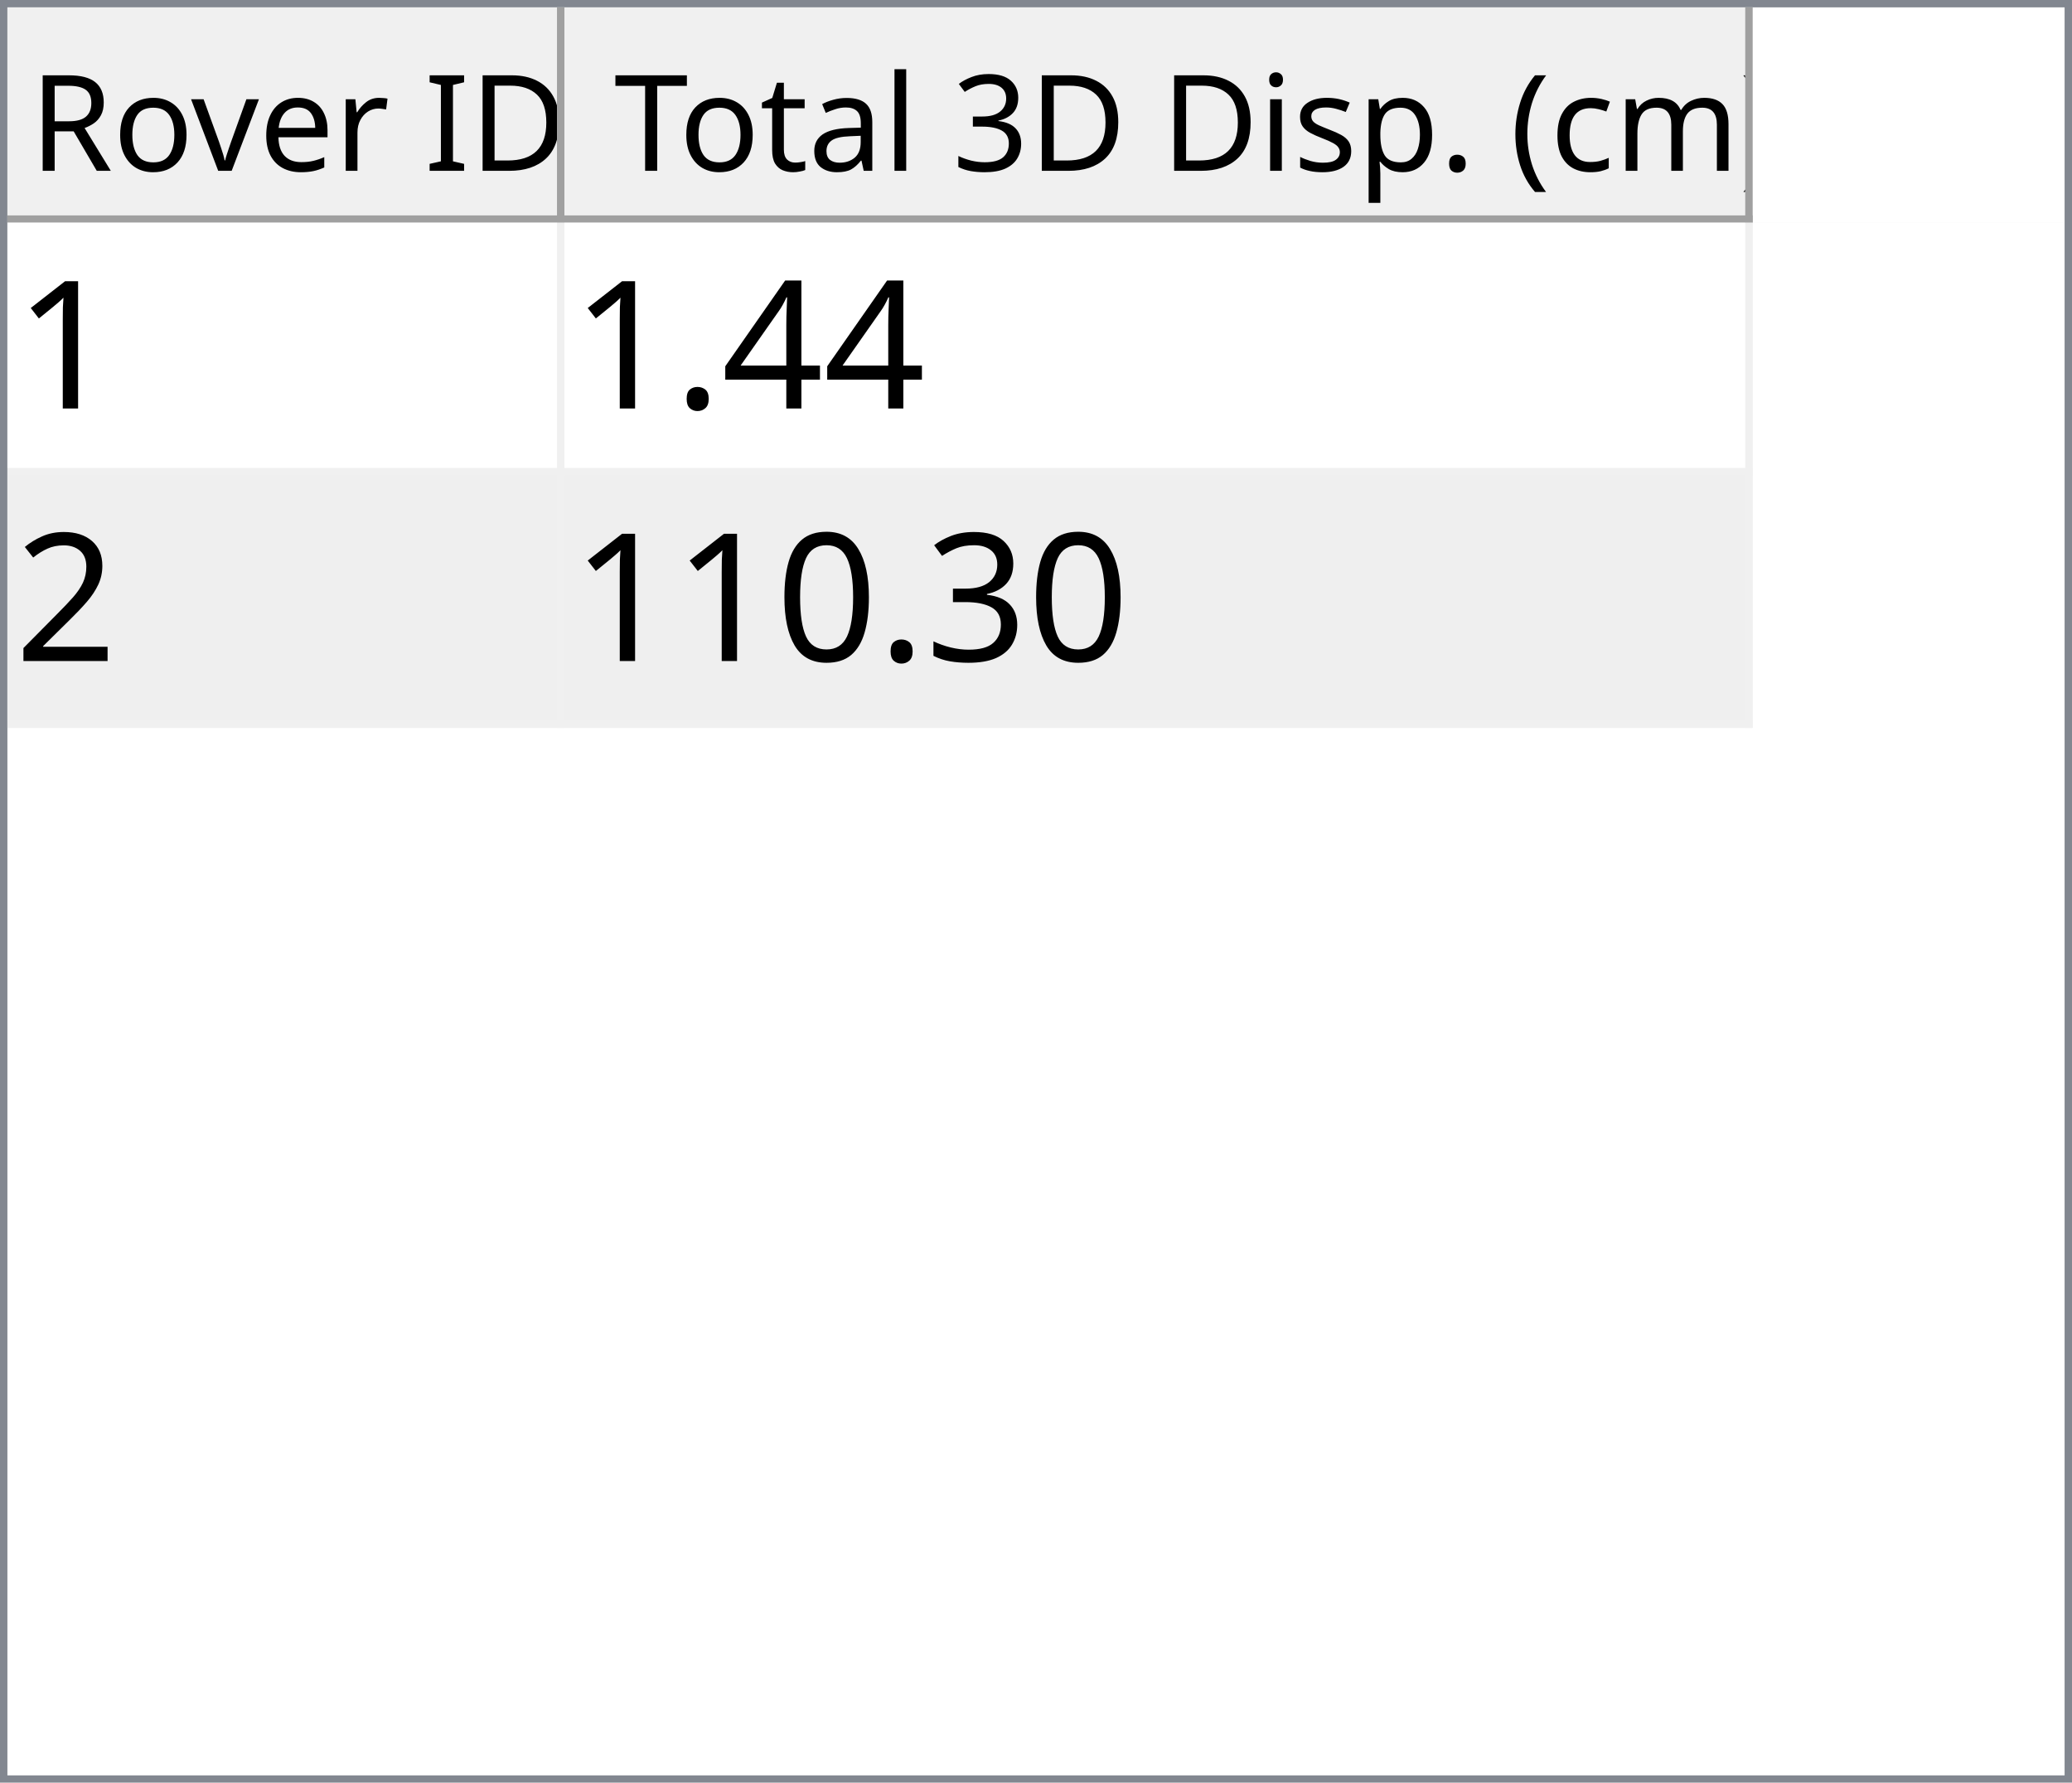
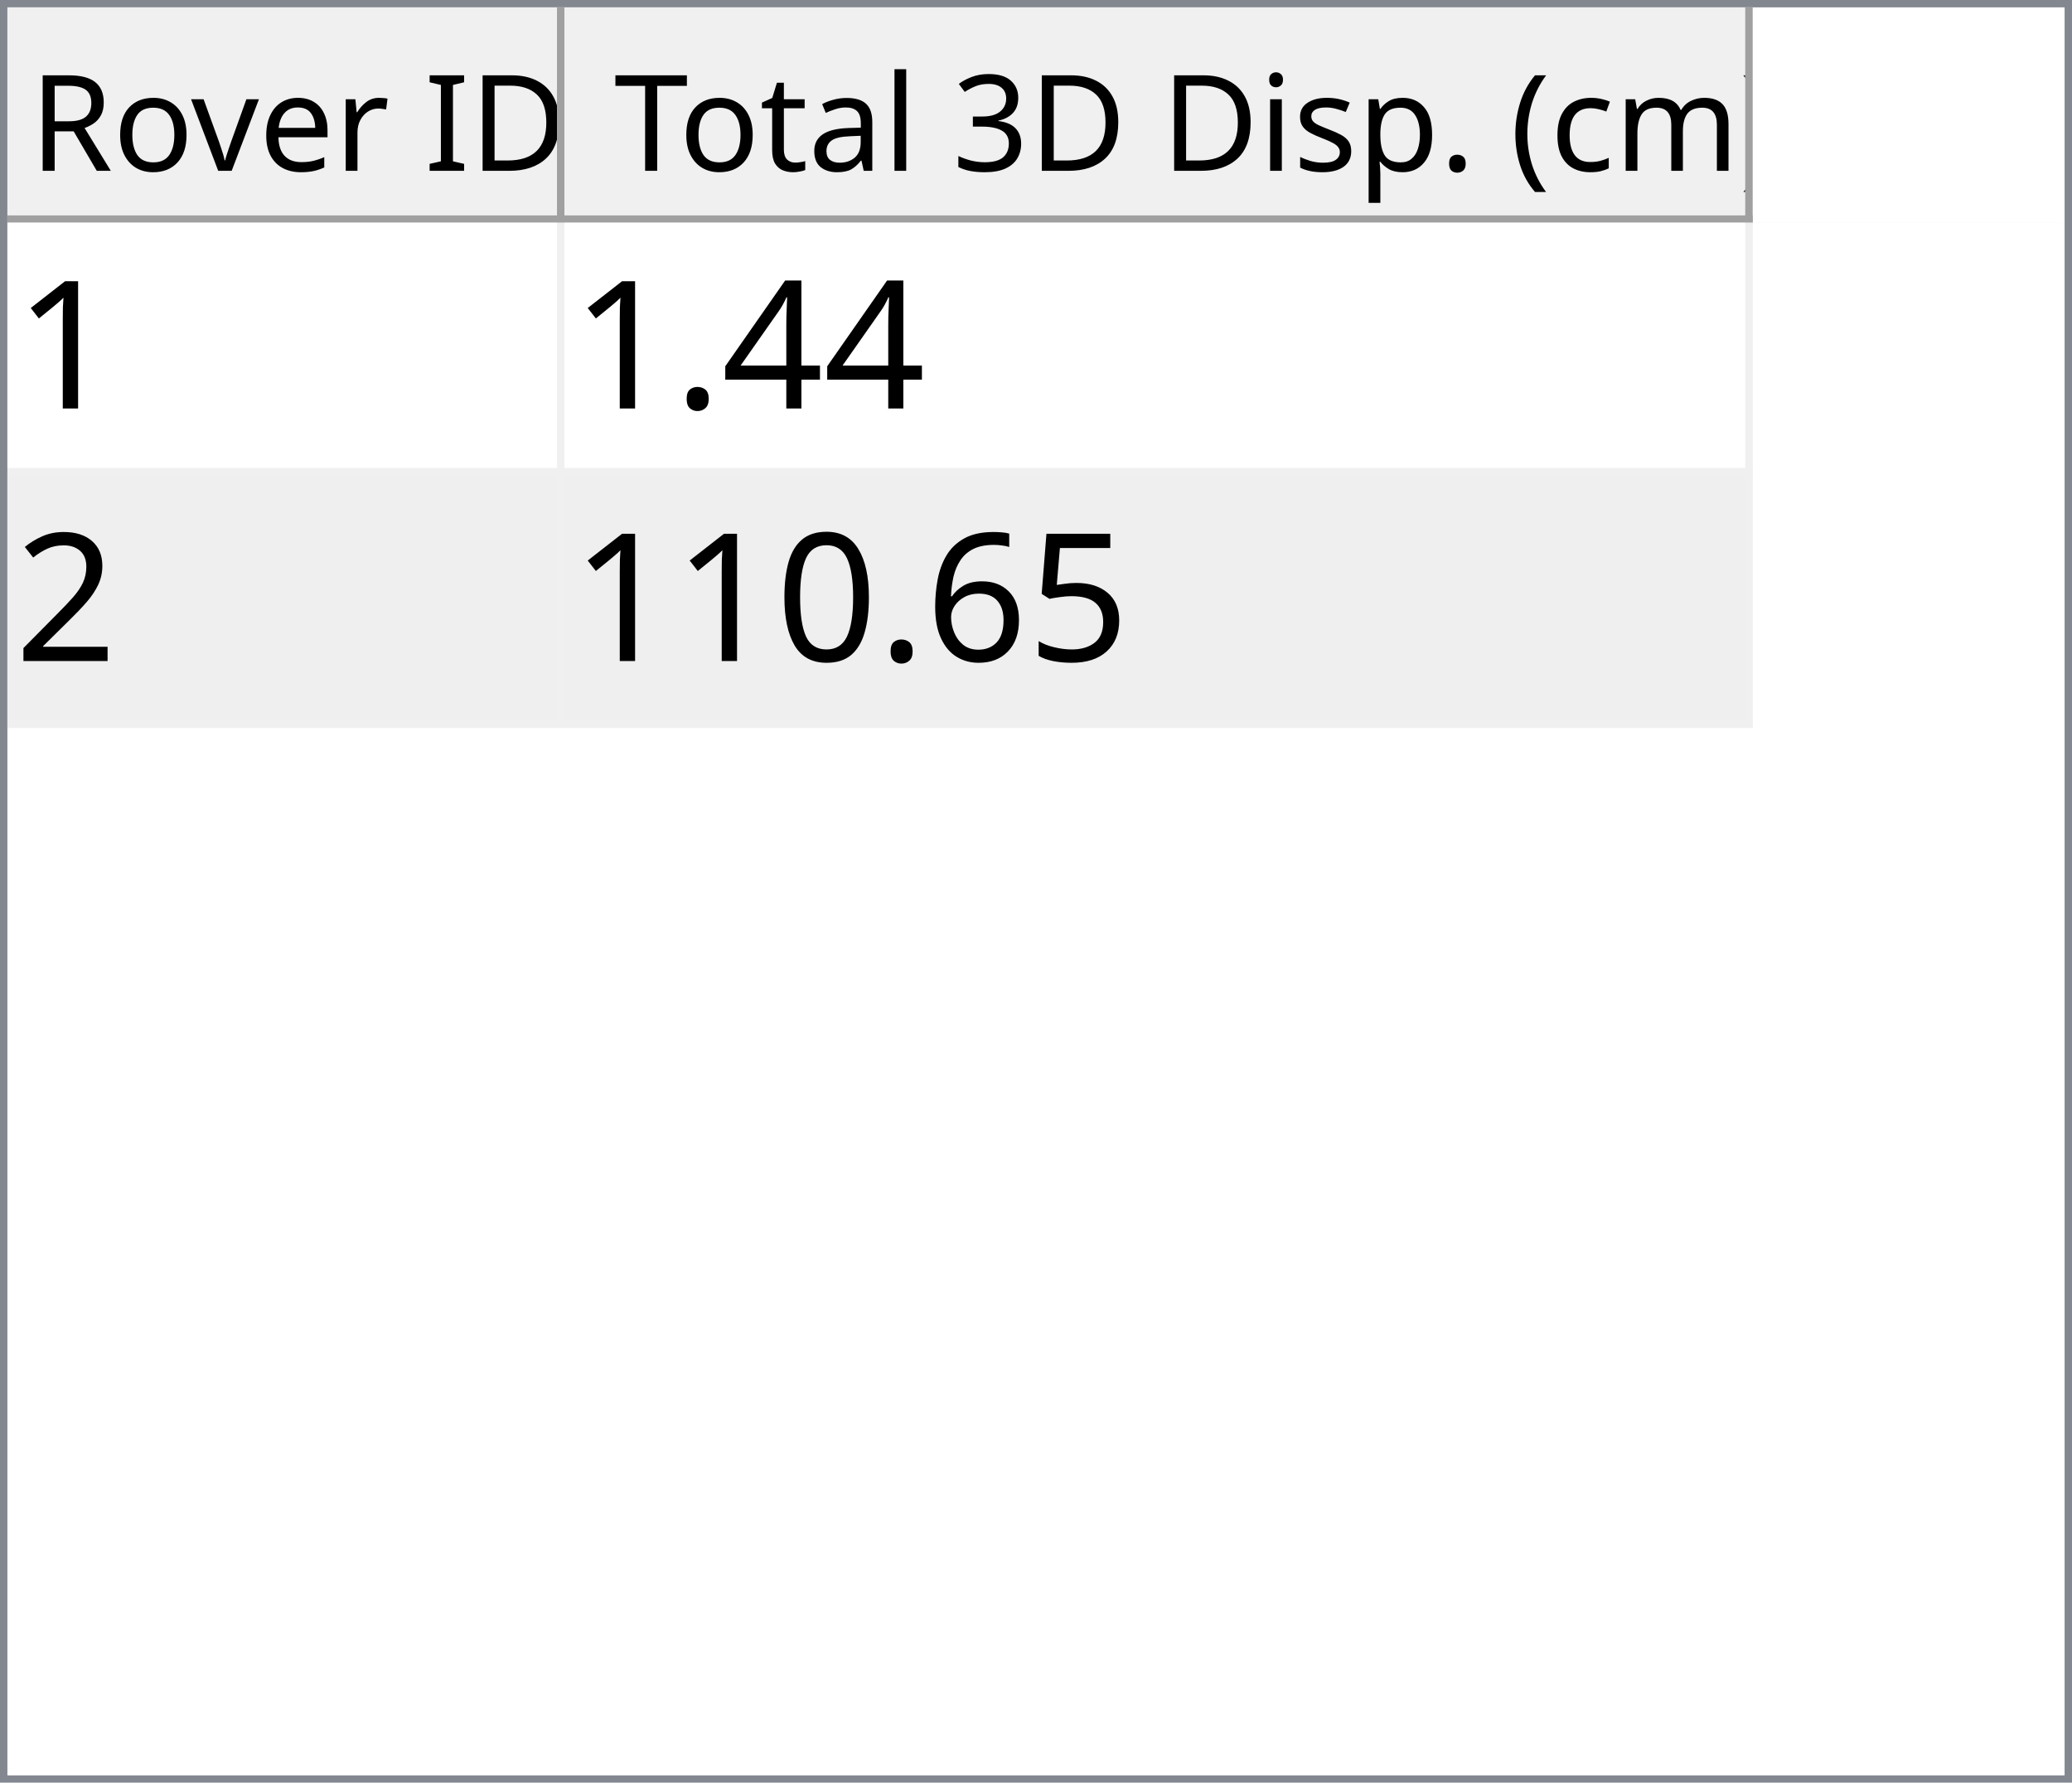
<svg xmlns="http://www.w3.org/2000/svg" style="fill-opacity:1; color-rendering:auto; color-interpolation:auto; text-rendering:auto; stroke:black; stroke-linecap:square; stroke-miterlimit:10; shape-rendering:auto; stroke-opacity:1; fill:black; stroke-dasharray:none; font-weight:normal; stroke-width:1; font-family:'Dialog'; font-style:normal; stroke-linejoin:miter; font-size:12px; stroke-dashoffset:0; image-rendering:auto;" width="279" height="240">
  <defs id="genericDefs" />
  <g>
    <defs id="defs1">
      <clipPath clipPathUnits="userSpaceOnUse" id="clipPath1">
        <path d="M0 0 L279 0 L279 240 L0 240 L0 0 Z" />
      </clipPath>
      <clipPath clipPathUnits="userSpaceOnUse" id="clipPath2">
        <path d="M0 0 L0 240 L279 240 L279 0 Z" />
      </clipPath>
      <clipPath clipPathUnits="userSpaceOnUse" id="clipPath3">
        <path d="M0 0 L0 29 L277 29 L277 0 Z" />
      </clipPath>
      <clipPath clipPathUnits="userSpaceOnUse" id="clipPath4">
        <path d="M0 0 L0 29 L75 29 L75 0 Z" />
      </clipPath>
      <clipPath clipPathUnits="userSpaceOnUse" id="clipPath5">
        <path d="M1 1 L1 28 L74 28 L74 1 Z" />
      </clipPath>
      <clipPath clipPathUnits="userSpaceOnUse" id="clipPath6">
        <path d="M0 0 L0 27 L73 27 L73 0 Z" />
      </clipPath>
      <clipPath clipPathUnits="userSpaceOnUse" id="clipPath7">
        <path d="M-0.5 -0.5 L-0.5 28.5 L74.5 28.5 L74.5 -0.5 Z" />
      </clipPath>
      <clipPath clipPathUnits="userSpaceOnUse" id="clipPath8">
        <path d="M0 0 L0 29 L160 29 L160 0 Z" />
      </clipPath>
      <clipPath clipPathUnits="userSpaceOnUse" id="clipPath9">
        <path d="M1 1 L1 28 L159 28 L159 1 Z" />
      </clipPath>
      <clipPath clipPathUnits="userSpaceOnUse" id="clipPath10">
        <path d="M0 0 L0 27 L158 27 L158 0 Z" />
      </clipPath>
      <clipPath clipPathUnits="userSpaceOnUse" id="clipPath11">
        <path d="M-0.5 -0.5 L-0.5 28.5 L159.5 28.5 L159.5 -0.5 Z" />
      </clipPath>
      <clipPath clipPathUnits="userSpaceOnUse" id="clipPath12">
        <path d="M0 0 L0 209 L277 209 L277 0 Z" />
      </clipPath>
      <clipPath clipPathUnits="userSpaceOnUse" id="clipPath13">
        <path d="M0 0 L0 68 L235 68 L235 0 Z" />
      </clipPath>
      <clipPath clipPathUnits="userSpaceOnUse" id="clipPath14">
        <path d="M-0.5 -0.5 L-0.5 67.5 L234.5 67.5 L234.5 -0.5 Z" />
      </clipPath>
      <clipPath clipPathUnits="userSpaceOnUse" id="clipPath15">
        <path d="M0 0 L0 33 L74 33 L74 0 Z" />
      </clipPath>
      <clipPath clipPathUnits="userSpaceOnUse" id="clipPath16">
        <path d="M0 0 L0 33 L159 33 L159 0 Z" />
      </clipPath>
      <font horiz-adv-x="64.551" id="font1">
        <font-face ascent="107.91" descent="25.098" units-per-em="100" style="font-style:normal; font-family:Segoe UI; font-weight:normal;" />
        <missing-glyph horiz-adv-x="64.551" d="M8.109 0 L8.109 68.266 L56.453 68.266 L56.453 0 L8.109 0 ZM15.328 7.234 L49.219 7.234 L49.219 61.031 L15.328 61.031 L15.328 7.234 Z" />
        <glyph unicode="D" horiz-adv-x="70.117" d="M9.188 0 L9.188 70.016 L28.516 70.016 Q65.531 70.016 65.531 35.891 Q65.531 19.672 55.25 9.836 Q44.969 0 27.734 0 L9.188 0 ZM17.391 62.594 L17.391 7.422 L27.828 7.422 Q41.609 7.422 49.273 14.797 Q56.938 22.172 56.938 35.688 Q56.938 62.594 28.328 62.594 L17.391 62.594 Z" />
        <glyph unicode="I" horiz-adv-x="26.611" d="M17.391 0 L9.188 0 L9.188 70.016 L17.391 70.016 L17.391 0 Z" />
        <glyph unicode=" " horiz-adv-x="27.393" d="" />
        <glyph unicode="r" horiz-adv-x="34.766" d="M34.188 41.891 Q32.078 43.5 28.125 43.5 Q23 43.5 19.555 38.672 Q16.109 33.844 16.109 25.484 L16.109 0 L8.109 0 L8.109 50 L16.109 50 L16.109 39.703 L16.312 39.703 Q18.016 44.969 21.531 47.922 Q25.047 50.875 29.391 50.875 Q32.516 50.875 34.188 50.203 L34.188 41.891 Z" />
        <glyph unicode="e" horiz-adv-x="52.295" d="M48.297 23 L12.984 23 Q13.188 14.656 17.484 10.109 Q21.781 5.562 29.297 5.562 Q37.75 5.562 44.828 11.141 L44.828 3.609 Q38.234 -1.172 27.391 -1.172 Q16.797 -1.172 10.742 5.641 Q4.688 12.453 4.688 24.812 Q4.688 36.469 11.305 43.82 Q17.922 51.172 27.734 51.172 Q37.547 51.172 42.922 44.828 Q48.297 38.484 48.297 27.203 L48.297 23 ZM40.094 29.781 Q40.047 36.719 36.75 40.578 Q33.453 44.438 27.594 44.438 Q21.922 44.438 17.969 40.383 Q14.016 36.328 13.094 29.781 L40.094 29.781 Z" />
        <glyph unicode="v" horiz-adv-x="47.9" d="M47.406 50 L27.484 0 L19.625 0 L0.688 50 L9.469 50 L22.172 13.672 Q23.578 9.672 23.922 6.688 L24.125 6.688 Q24.609 10.453 25.688 13.484 L38.969 50 L47.406 50 Z" />
        <glyph unicode="o" horiz-adv-x="58.594" d="M29 -1.172 Q17.922 -1.172 11.305 5.836 Q4.688 12.844 4.688 24.422 Q4.688 37.016 11.57 44.094 Q18.453 51.172 30.172 51.172 Q41.359 51.172 47.633 44.289 Q53.906 37.406 53.906 25.203 Q53.906 13.234 47.141 6.031 Q40.375 -1.172 29 -1.172 ZM29.594 44.438 Q21.875 44.438 17.383 39.188 Q12.891 33.938 12.891 24.703 Q12.891 15.828 17.43 10.695 Q21.969 5.562 29.594 5.562 Q37.359 5.562 41.531 10.594 Q45.703 15.625 45.703 24.906 Q45.703 34.281 41.531 39.359 Q37.359 44.438 29.594 44.438 Z" />
        <glyph unicode="R" horiz-adv-x="59.814" d="M59.375 0 L49.609 0 L37.891 19.625 Q36.281 22.359 34.766 24.289 Q33.25 26.219 31.664 27.438 Q30.078 28.656 28.25 29.219 Q26.422 29.781 24.125 29.781 L17.391 29.781 L17.391 0 L9.188 0 L9.188 70.016 L30.078 70.016 Q34.672 70.016 38.555 68.867 Q42.438 67.719 45.289 65.375 Q48.141 63.031 49.758 59.547 Q51.375 56.062 51.375 51.375 Q51.375 47.703 50.273 44.656 Q49.172 41.609 47.148 39.211 Q45.125 36.812 42.266 35.133 Q39.406 33.453 35.844 32.516 L35.844 32.328 Q37.594 31.547 38.891 30.547 Q40.188 29.547 41.359 28.18 Q42.531 26.812 43.68 25.078 Q44.828 23.344 46.234 21.047 L59.375 0 ZM17.391 62.594 L17.391 37.203 L28.516 37.203 Q31.594 37.203 34.203 38.133 Q36.812 39.062 38.719 40.797 Q40.625 42.531 41.703 45.047 Q42.781 47.562 42.781 50.688 Q42.781 56.297 39.141 59.445 Q35.5 62.594 28.609 62.594 L17.391 62.594 Z" />
        <glyph unicode=")" horiz-adv-x="30.176" d="M8.297 -15.922 L1.172 -15.922 Q16.406 2.344 16.406 26.812 Q16.406 51.469 1.078 70.016 L8.297 70.016 Q23.531 52.156 23.531 26.703 Q23.531 1.375 8.297 -15.922 Z" />
        <glyph unicode="m" horiz-adv-x="86.133" d="M79.109 0 L71.094 0 L71.094 28.719 Q71.094 37.016 68.531 40.727 Q65.969 44.438 59.906 44.438 Q54.781 44.438 51.195 39.75 Q47.609 35.062 47.609 28.516 L47.609 0 L39.594 0 L39.594 29.688 Q39.594 44.438 28.219 44.438 Q22.953 44.438 19.531 40.016 Q16.109 35.594 16.109 28.516 L16.109 0 L8.109 0 L8.109 50 L16.109 50 L16.109 42.094 L16.312 42.094 Q21.625 51.172 31.844 51.172 Q36.969 51.172 40.773 48.312 Q44.578 45.453 46 40.828 Q51.562 51.172 62.594 51.172 Q79.109 51.172 79.109 30.812 L79.109 0 Z" />
        <glyph unicode="c" horiz-adv-x="46.191" d="M42.188 2.297 Q36.422 -1.172 28.516 -1.172 Q17.828 -1.172 11.258 5.789 Q4.688 12.75 4.688 23.828 Q4.688 36.188 11.766 43.68 Q18.844 51.172 30.672 51.172 Q37.25 51.172 42.281 48.734 L42.281 40.531 Q36.719 44.438 30.375 44.438 Q22.703 44.438 17.797 38.945 Q12.891 33.453 12.891 24.516 Q12.891 15.719 17.508 10.641 Q22.125 5.562 29.891 5.562 Q36.422 5.562 42.188 9.906 L42.188 2.297 Z" />
        <glyph unicode="(" horiz-adv-x="30.176" d="M29.109 -15.922 L21.969 -15.922 Q6.844 1.375 6.844 26.703 Q6.844 52.156 21.969 70.016 L29.203 70.016 Q13.875 51.469 13.875 26.812 Q13.875 2.344 29.109 -15.922 Z" />
        <glyph unicode="." horiz-adv-x="21.68" d="M10.891 -1.078 Q8.641 -1.078 7.055 0.539 Q5.469 2.156 5.469 4.391 Q5.469 6.641 7.055 8.273 Q8.641 9.906 10.891 9.906 Q13.188 9.906 14.797 8.273 Q16.406 6.641 16.406 4.391 Q16.406 2.156 14.797 0.539 Q13.188 -1.078 10.891 -1.078 Z" />
        <glyph unicode="p" horiz-adv-x="58.789" d="M16.312 7.234 L16.109 7.234 L16.109 -23 L8.109 -23 L8.109 50 L16.109 50 L16.109 41.219 L16.312 41.219 Q22.219 51.172 33.594 51.172 Q43.266 51.172 48.688 44.461 Q54.109 37.75 54.109 26.469 Q54.109 13.922 48 6.375 Q41.891 -1.172 31.297 -1.172 Q21.578 -1.172 16.312 7.234 ZM16.109 27.391 L16.109 20.406 Q16.109 14.203 20.141 9.883 Q24.172 5.562 30.375 5.562 Q37.641 5.562 41.773 11.133 Q45.906 16.703 45.906 26.609 Q45.906 34.969 42.047 39.703 Q38.188 44.438 31.594 44.438 Q24.609 44.438 20.359 39.578 Q16.109 34.719 16.109 27.391 Z" />
        <glyph unicode="s" horiz-adv-x="42.432" d="M5.078 1.812 L5.078 10.406 Q11.625 5.562 19.484 5.562 Q30.031 5.562 30.031 12.594 Q30.031 14.594 29.125 15.992 Q28.219 17.391 26.68 18.461 Q25.141 19.531 23.07 20.383 Q21 21.234 18.609 22.172 Q15.281 23.484 12.766 24.828 Q10.25 26.172 8.57 27.859 Q6.891 29.547 6.031 31.695 Q5.172 33.844 5.172 36.719 Q5.172 40.234 6.789 42.945 Q8.406 45.656 11.086 47.484 Q13.766 49.312 17.211 50.242 Q20.656 51.172 24.312 51.172 Q30.812 51.172 35.938 48.922 L35.938 40.828 Q30.422 44.438 23.25 44.438 Q21 44.438 19.195 43.922 Q17.391 43.406 16.094 42.477 Q14.797 41.547 14.086 40.258 Q13.375 38.969 13.375 37.406 Q13.375 35.453 14.086 34.133 Q14.797 32.812 16.164 31.789 Q17.531 30.766 19.484 29.938 Q21.438 29.109 23.922 28.125 Q27.25 26.859 29.883 25.516 Q32.516 24.172 34.375 22.484 Q36.234 20.797 37.234 18.602 Q38.234 16.406 38.234 13.375 Q38.234 9.672 36.602 6.938 Q34.969 4.203 32.234 2.398 Q29.5 0.594 25.93 -0.289 Q22.359 -1.172 18.453 -1.172 Q10.75 -1.172 5.078 1.812 Z" />
        <glyph unicode="i" horiz-adv-x="24.219" d="M12.203 62.703 Q10.062 62.703 8.547 64.164 Q7.031 65.625 7.031 67.875 Q7.031 70.125 8.547 71.609 Q10.062 73.094 12.203 73.094 Q14.406 73.094 15.945 71.609 Q17.484 70.125 17.484 67.875 Q17.484 65.719 15.945 64.211 Q14.406 62.703 12.203 62.703 ZM16.109 0 L8.109 0 L8.109 50 L16.109 50 L16.109 0 Z" />
        <glyph unicode="3" horiz-adv-x="53.906" d="M46.531 19.828 Q46.531 15.094 44.75 11.211 Q42.969 7.328 39.719 4.57 Q36.469 1.812 31.93 0.297 Q27.391 -1.219 21.922 -1.219 Q11.922 -1.219 6 2.594 L6 11.188 Q13.094 5.609 22.219 5.609 Q25.875 5.609 28.828 6.539 Q31.781 7.469 33.906 9.227 Q36.031 10.984 37.18 13.477 Q38.328 15.969 38.328 19.094 Q38.328 32.812 18.797 32.812 L12.984 32.812 L12.984 39.594 L18.5 39.594 Q35.797 39.594 35.797 52.484 Q35.797 64.406 22.609 64.406 Q15.188 64.406 8.688 59.422 L8.688 67.188 Q15.375 71.188 24.609 71.188 Q29 71.188 32.57 69.969 Q36.141 68.75 38.68 66.555 Q41.219 64.359 42.609 61.281 Q44 58.203 44 54.5 Q44 40.672 30.031 36.719 L30.031 36.531 Q33.594 36.141 36.625 34.797 Q39.656 33.453 41.852 31.305 Q44.047 29.156 45.289 26.25 Q46.531 23.344 46.531 19.828 Z" />
        <glyph unicode="l" horiz-adv-x="24.219" d="M16.109 0 L8.109 0 L8.109 74.031 L16.109 74.031 L16.109 0 Z" />
        <glyph unicode="a" horiz-adv-x="50.879" d="M43.891 0 L35.891 0 L35.891 7.812 L35.688 7.812 Q30.469 -1.172 20.312 -1.172 Q12.844 -1.172 8.617 2.781 Q4.391 6.734 4.391 13.281 Q4.391 27.297 20.906 29.594 L35.891 31.688 Q35.891 44.438 25.594 44.438 Q16.547 44.438 9.281 38.281 L9.281 46.484 Q16.656 51.172 26.266 51.172 Q43.891 51.172 43.891 32.516 L43.891 0 ZM35.891 25.297 L23.828 23.641 Q18.266 22.859 15.43 20.875 Q12.594 18.891 12.594 13.875 Q12.594 10.203 15.211 7.883 Q17.828 5.562 22.172 5.562 Q28.125 5.562 32.008 9.742 Q35.891 13.922 35.891 20.312 L35.891 25.297 Z" />
        <glyph unicode="t" horiz-adv-x="33.887" d="M31.297 0.484 Q28.469 -1.078 23.828 -1.078 Q10.688 -1.078 10.688 13.578 L10.688 43.172 L2.094 43.172 L2.094 50 L10.688 50 L10.688 62.203 L18.703 64.797 L18.703 50 L31.297 50 L31.297 43.172 L18.703 43.172 L18.703 14.984 Q18.703 9.969 20.414 7.82 Q22.125 5.672 26.078 5.672 Q29.109 5.672 31.297 7.328 L31.297 0.484 Z" />
        <glyph unicode="T" horiz-adv-x="52.393" d="M50.594 62.594 L30.375 62.594 L30.375 0 L22.172 0 L22.172 62.594 L2 62.594 L2 70.016 L50.594 70.016 L50.594 62.594 Z" />
      </font>
      <font horiz-adv-x="75.0" id="font2">
        <font-face ascent="100.537" descent="21.973" units-per-em="100" style="font-style:normal; font-family:sans-serif; font-weight:normal;" />
        <missing-glyph horiz-adv-x="75.0" d="M12.5 0 L12.5 62.5 L62.5 62.5 L62.5 0 L12.5 0 ZM14.062 1.562 L60.938 1.562 L60.938 60.938 L14.062 60.938 L14.062 1.562 Z" />
        <glyph unicode="1" horiz-adv-x="55.615" d="M37.25 0 L28.469 0 L28.469 56 Q25.297 52.984 20.141 49.953 Q14.984 46.922 10.891 45.406 L10.891 53.906 Q18.266 57.375 23.781 62.305 Q29.297 67.234 31.594 71.875 L37.25 71.875 L37.25 0 Z" />
        <glyph unicode="4" horiz-adv-x="55.615" d="M32.328 0 L32.328 17.141 L1.266 17.141 L1.266 25.203 L33.938 71.578 L41.109 71.578 L41.109 25.203 L50.781 25.203 L50.781 17.141 L41.109 17.141 L41.109 0 L32.328 0 ZM32.328 25.203 L32.328 57.469 L9.906 25.203 L32.328 25.203 Z" />
        <glyph unicode="." horiz-adv-x="27.783" d="M9.078 0 L9.078 10.016 L19.094 10.016 L19.094 0 L9.078 0 Z" />
        <glyph unicode="2" horiz-adv-x="55.615" d="M50.344 8.453 L50.344 0 L3.031 0 Q2.938 3.172 4.047 6.109 Q5.859 10.938 9.836 15.625 Q13.812 20.312 21.344 26.469 Q33.016 36.031 37.117 41.625 Q41.219 47.219 41.219 52.203 Q41.219 57.422 37.477 61.008 Q33.734 64.594 27.734 64.594 Q21.391 64.594 17.578 60.789 Q13.766 56.984 13.719 50.25 L4.688 51.172 Q5.609 61.281 11.664 66.578 Q17.719 71.875 27.938 71.875 Q38.234 71.875 44.242 66.164 Q50.25 60.453 50.25 52 Q50.25 47.703 48.492 43.555 Q46.734 39.406 42.656 34.812 Q38.578 30.219 29.109 22.219 Q21.188 15.578 18.945 13.211 Q16.703 10.844 15.234 8.453 L50.344 8.453 Z" />
-         <glyph unicode="3" horiz-adv-x="55.615" d="M4.203 18.891 L12.984 20.062 Q14.5 12.594 18.141 9.297 Q21.781 6 27 6 Q33.203 6 37.477 10.297 Q41.75 14.594 41.75 20.953 Q41.75 27 37.797 30.93 Q33.844 34.859 27.734 34.859 Q25.25 34.859 21.531 33.891 L22.516 41.609 Q23.391 41.5 23.922 41.5 Q29.547 41.5 34.039 44.43 Q38.531 47.359 38.531 53.469 Q38.531 58.297 35.258 61.477 Q31.984 64.656 26.812 64.656 Q21.688 64.656 18.266 61.43 Q14.844 58.203 13.875 51.766 L5.078 53.328 Q6.688 62.156 12.398 67.016 Q18.109 71.875 26.609 71.875 Q32.469 71.875 37.398 69.359 Q42.328 66.844 44.945 62.5 Q47.562 58.156 47.562 53.266 Q47.562 48.641 45.07 44.828 Q42.578 41.016 37.703 38.766 Q44.047 37.312 47.562 32.695 Q51.078 28.078 51.078 21.141 Q51.078 11.766 44.242 5.25 Q37.406 -1.266 26.953 -1.266 Q17.531 -1.266 11.305 4.352 Q5.078 9.969 4.203 18.891 Z" />
+         <glyph unicode="5" horiz-adv-x="55.615" d="M4.156 18.75 L13.375 19.531 Q14.406 12.797 18.141 9.398 Q21.875 6 27.156 6 Q33.5 6 37.891 10.789 Q42.281 15.578 42.281 23.484 Q42.281 31 38.062 35.352 Q33.844 39.703 27 39.703 Q22.75 39.703 19.336 37.773 Q15.922 35.844 13.969 32.766 L5.719 33.844 L12.641 70.609 L48.25 70.609 L48.25 62.203 L19.672 62.203 L15.828 42.969 Q22.266 47.469 29.344 47.469 Q38.719 47.469 45.164 40.969 Q51.609 34.469 51.609 24.266 Q51.609 14.547 45.953 7.469 Q39.062 -1.219 27.156 -1.219 Q17.391 -1.219 11.211 4.25 Q5.031 9.719 4.156 18.75 Z" />
+         <glyph unicode="6" horiz-adv-x="55.615" d="M49.75 54.047 L41.016 53.375 Q39.844 58.547 37.703 60.891 Q34.125 64.656 28.906 64.656 Q24.703 64.656 21.531 62.312 Q17.391 59.281 14.992 53.469 Q12.594 47.656 12.5 36.922 Q15.672 41.75 20.266 44.094 Q24.859 46.438 29.891 46.438 Q38.672 46.438 44.852 39.969 Q51.031 33.5 51.031 23.25 Q51.031 16.5 48.125 10.719 Q45.219 4.938 40.141 1.859 Q35.062 -1.219 28.609 -1.219 Q17.625 -1.219 10.695 6.859 Q3.766 14.938 3.766 33.5 Q3.766 54.25 11.422 63.672 Q18.109 71.875 29.438 71.875 Q37.891 71.875 43.289 67.141 Q48.688 62.406 49.75 54.047 ZM13.875 23.188 Q13.875 18.656 15.797 14.508 Q17.719 10.359 21.188 8.18 Q24.656 6 28.469 6 Q34.031 6 38.039 10.492 Q42.047 14.984 42.047 22.703 Q42.047 30.125 38.086 34.398 Q34.125 38.672 28.125 38.672 Q22.172 38.672 18.023 34.398 Q13.875 30.125 13.875 23.188 Z" />
        <glyph unicode="0" horiz-adv-x="55.615" d="M4.156 35.297 Q4.156 48 6.766 55.742 Q9.375 63.484 14.523 67.68 Q19.672 71.875 27.484 71.875 Q33.25 71.875 37.594 69.555 Q41.938 67.234 44.773 62.867 Q47.609 58.5 49.219 52.227 Q50.828 45.953 50.828 35.297 Q50.828 22.703 48.242 14.969 Q45.656 7.234 40.508 3.008 Q35.359 -1.219 27.484 -1.219 Q17.141 -1.219 11.234 6.203 Q4.156 15.141 4.156 35.297 ZM13.188 35.297 Q13.188 17.672 17.312 11.836 Q21.438 6 27.484 6 Q33.547 6 37.672 11.859 Q41.797 17.719 41.797 35.297 Q41.797 52.984 37.672 58.789 Q33.547 64.594 27.391 64.594 Q21.344 64.594 17.719 59.469 Q13.188 52.938 13.188 35.297 Z" />
      </font>
    </defs>
    <g style="fill:white; stroke:white;">
      <rect x="0" y="0" width="279" style="clip-path:url(#clipPath1); stroke:none;" height="240" />
    </g>
    <g style="fill:white; text-rendering:optimizeSpeed; color-rendering:optimizeSpeed; image-rendering:optimizeSpeed; shape-rendering:crispEdges; stroke:white; color-interpolation:sRGB;">
      <rect x="0" width="279" height="240" y="0" style="stroke:none;" />
      <path style="stroke:none;" d="M0 240 L279 240 L279 0 L0 0 Z" />
    </g>
    <g style="fill:rgb(240,240,240); font-size:18px; font-family:'Segoe UI'; stroke:rgb(240,240,240);">
      <rect x="0" y="0" width="279" style="clip-path:url(#clipPath2); stroke:none;" height="240" />
    </g>
    <g style="fill:rgb(130,135,144); font-size:18px; font-family:'Segoe UI'; stroke:rgb(130,135,144);">
      <path d="M0 0 L279 0 L279 240 L0 240 L0 0 ZM1 1 L278 1 L278 239 L1 239 L1 1 Z" style="fill-rule:evenodd; clip-path:url(#clipPath2); stroke:none;" />
    </g>
    <g style="fill:white; font-size:18px; font-family:'Segoe UI'; stroke:white;" transform="translate(1,1)">
      <rect x="0" y="0" width="277" style="clip-path:url(#clipPath3); stroke:none;" height="29" />
    </g>
    <g style="fill:rgb(240,240,240); font-size:18px; font-family:'Segoe UI'; stroke:rgb(240,240,240);" transform="translate(1,1)">
      <rect x="0" y="0" width="75" style="clip-path:url(#clipPath4); stroke:none;" height="29" />
    </g>
    <g style="font-family:'Segoe UI'; font-size:18px;" transform="translate(2,2)">
      <text x="2" xml:space="preserve" y="21" style="clip-path:url(#clipPath6); stroke:none;">Rover ID</text>
    </g>
    <g transform="translate(1.5,1.5)" style="fill:rgb(160,160,160); font-size:18px; font-family:'Segoe UI'; stroke:rgb(160,160,160); stroke-linejoin:bevel;">
      <line x1="74" x2="74" y1="0" style="fill:none; clip-path:url(#clipPath7);" y2="28" />
    </g>
    <g transform="matrix(1,0,0,1,1,1) translate(0.5,0.5)" style="fill:rgb(160,160,160); font-size:18px; font-family:'Segoe UI'; stroke:rgb(160,160,160); stroke-linejoin:bevel;">
      <line x1="0" x2="74" y1="28" style="fill:none; clip-path:url(#clipPath7);" y2="28" />
    </g>
    <g style="fill:rgb(240,240,240); font-size:18px; font-family:'Segoe UI'; stroke:rgb(240,240,240);" transform="translate(76,1)">
      <rect x="0" y="0" width="160" style="clip-path:url(#clipPath8); stroke:none;" height="29" />
    </g>
    <g style="font-family:'Segoe UI'; font-size:18px;" transform="translate(77,2)">
      <text x="1" xml:space="preserve" y="21" style="clip-path:url(#clipPath10); stroke:none;"> Total 3D Disp. (cm)</text>
    </g>
    <g transform="translate(76.5,1.5)" style="fill:rgb(160,160,160); font-size:18px; font-family:'Segoe UI'; stroke:rgb(160,160,160); stroke-linejoin:bevel;">
      <line x1="159" x2="159" y1="0" style="fill:none; clip-path:url(#clipPath11);" y2="28" />
    </g>
    <g transform="matrix(1,0,0,1,76,1) translate(0.5,0.5)" style="fill:rgb(160,160,160); font-size:18px; font-family:'Segoe UI'; stroke:rgb(160,160,160); stroke-linejoin:bevel;">
      <line x1="0" x2="159" y1="28" style="fill:none; clip-path:url(#clipPath11);" y2="28" />
    </g>
    <g style="fill:white; font-size:18px; font-family:'Segoe UI'; stroke:white;" transform="translate(1,30)">
      <rect x="0" y="0" width="277" style="clip-path:url(#clipPath12); stroke:none;" height="209" />
    </g>
    <g style="fill:rgb(240,240,240); font-size:24px; font-family:sans-serif; stroke:rgb(240,240,240);" transform="translate(1,30)">
      <rect x="0" y="0" width="235" style="clip-path:url(#clipPath13); stroke:none;" height="68" />
      <line transform="translate(0.5,0.5)" x1="0" x2="234" y1="33" style="clip-path:url(#clipPath14); fill:none; stroke-linejoin:bevel;" y2="33" />
    </g>
    <g transform="matrix(1,0,0,1,1,30) translate(0.5,0.5)" style="fill:rgb(240,240,240); font-size:24px; font-family:sans-serif; stroke:rgb(240,240,240); stroke-linejoin:bevel;">
      <line x1="0" x2="234" y1="67" style="fill:none; clip-path:url(#clipPath14);" y2="67" />
    </g>
    <g transform="matrix(1,0,0,1,1,30) translate(0.5,0.5)" style="fill:rgb(240,240,240); font-size:24px; font-family:sans-serif; stroke:rgb(240,240,240); stroke-linejoin:bevel;">
      <line x1="74" x2="74" y1="0" style="fill:none; clip-path:url(#clipPath14);" y2="67" />
    </g>
    <g transform="matrix(1,0,0,1,1,30) translate(0.5,0.5)" style="fill:rgb(240,240,240); font-size:24px; font-family:sans-serif; stroke:rgb(240,240,240); stroke-linejoin:bevel;">
      <line x1="234" x2="234" y1="0" style="fill:none; clip-path:url(#clipPath14);" y2="67" />
    </g>
    <g style="fill:white; font-size:24px; font-family:sans-serif; stroke:white;" transform="matrix(1,0,0,1,1,30)">
      <rect x="0" y="0" width="74" style="clip-path:url(#clipPath15); stroke:none;" height="33" />
      <text x="1" y="25" style="fill:black; clip-path:url(#clipPath15); stroke:none;" xml:space="preserve">1</text>
    </g>
    <g style="fill:white; font-size:24px; font-family:sans-serif; stroke:white;" transform="matrix(1,0,0,1,1,30) translate(75,0)">
      <rect x="0" y="0" width="159" style="clip-path:url(#clipPath16); stroke:none;" height="33" />
      <text x="1" y="25" style="fill:black; clip-path:url(#clipPath16); stroke:none;" xml:space="preserve">1.44</text>
    </g>
    <g style="fill:rgb(239,239,239); font-size:24px; font-family:sans-serif; stroke:rgb(239,239,239);" transform="matrix(1,0,0,1,1,30) translate(0,34)">
      <rect x="0" y="0" width="74" style="clip-path:url(#clipPath15); stroke:none;" height="33" />
      <text x="1" y="25" style="fill:black; clip-path:url(#clipPath15); stroke:none;" xml:space="preserve">2</text>
    </g>
    <g style="fill:rgb(239,239,239); font-size:24px; font-family:sans-serif; stroke:rgb(239,239,239);" transform="matrix(1,0,0,1,1,30) translate(75,34)">
      <rect x="0" y="0" width="159" style="clip-path:url(#clipPath16); stroke:none;" height="33" />
-       <text x="1" y="25" style="fill:black; clip-path:url(#clipPath16); stroke:none;" xml:space="preserve">110.30</text>
+       <text x="1" y="25" style="fill:black; clip-path:url(#clipPath16); stroke:none;" xml:space="preserve">110.65</text>
    </g>
  </g>
</svg>
